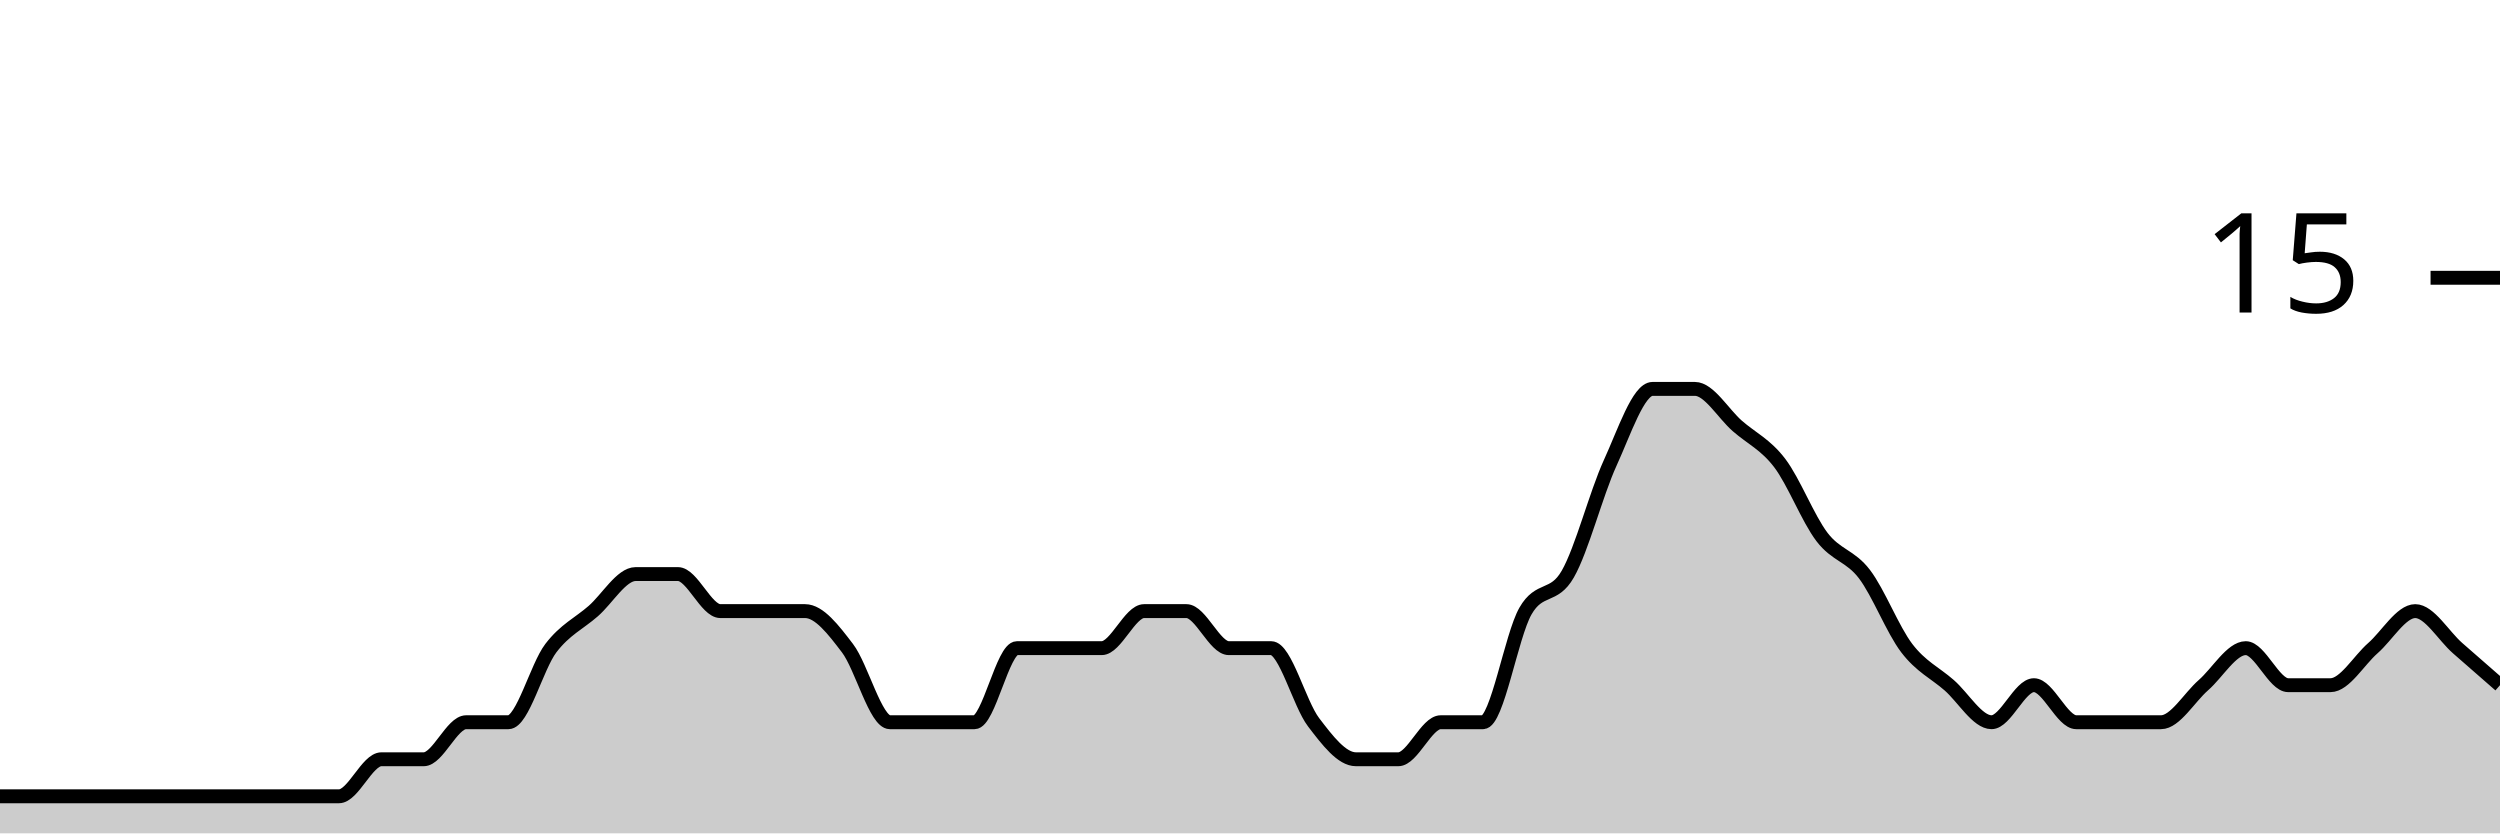
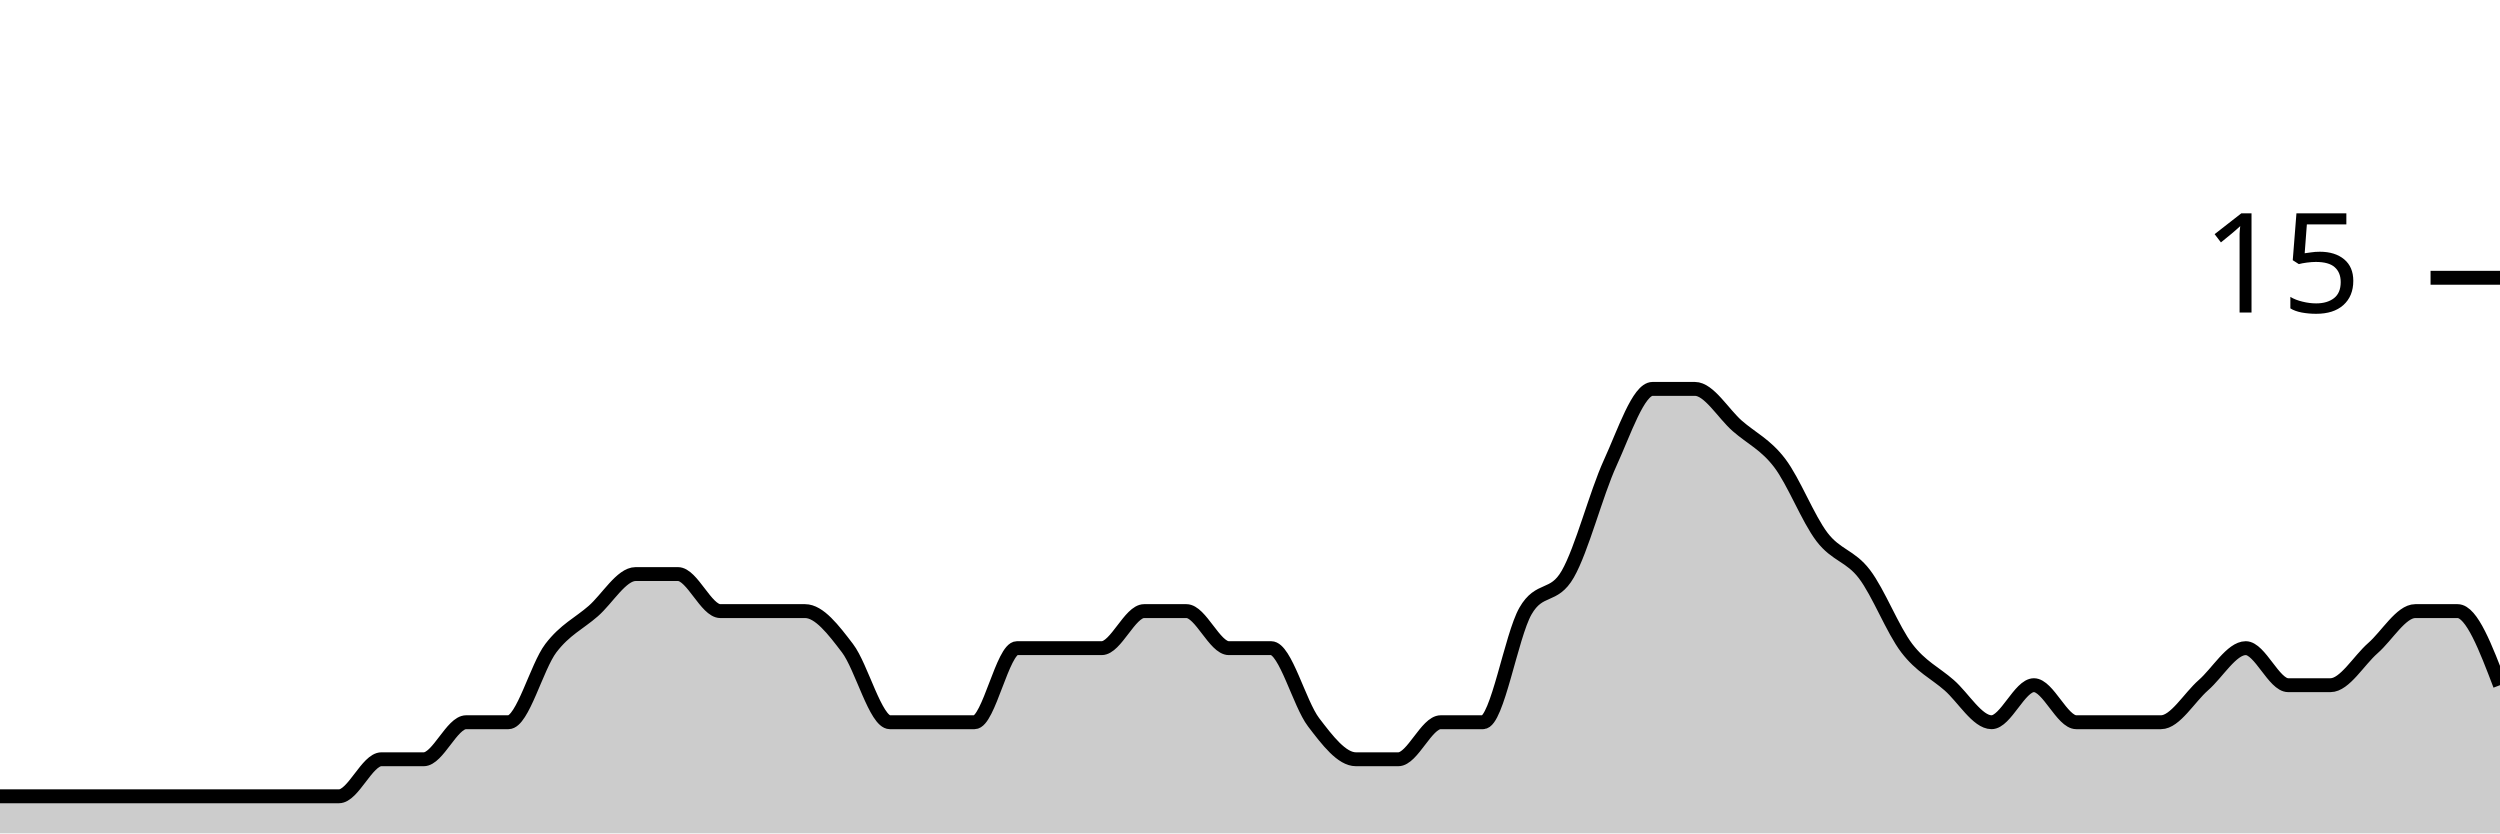
<svg xmlns="http://www.w3.org/2000/svg" viewBox="0 0 180 60">
  <g transform="translate(0,20)">
-     <path class="area" fill="rgba(0, 0, 0, 0.2)" d="M0,37.333C1.017,37.333,2.034,37.333,3.051,37.333C4.068,37.333,5.085,37.333,6.102,37.333C7.119,37.333,8.136,37.333,9.153,37.333C10.169,37.333,11.186,37.333,12.203,37.333C13.22,37.333,14.237,37.333,15.254,37.333C16.271,37.333,17.288,37.333,18.305,37.333C19.322,37.333,20.339,37.333,21.356,37.333C22.373,37.333,23.39,37.333,24.407,37.333C25.424,37.333,26.441,34.667,27.458,34.667C28.475,34.667,29.492,34.667,30.508,34.667C31.525,34.667,32.542,32,33.559,32C34.576,32,35.593,32,36.61,32C37.627,32,38.644,28,39.661,26.667C40.678,25.333,41.695,24.889,42.712,24C43.729,23.111,44.746,21.333,45.763,21.333C46.78,21.333,47.797,21.333,48.814,21.333C49.831,21.333,50.847,24,51.864,24C52.881,24,53.898,24,54.915,24C55.932,24,56.949,24,57.966,24C58.983,24,60,25.333,61.017,26.667C62.034,28,63.051,32,64.068,32C65.085,32,66.102,32,67.119,32C68.136,32,69.153,32,70.169,32C71.186,32,72.203,26.667,73.22,26.667C74.237,26.667,75.254,26.667,76.271,26.667C77.288,26.667,78.305,26.667,79.322,26.667C80.339,26.667,81.356,24,82.373,24C83.39,24,84.407,24,85.424,24C86.441,24,87.458,26.667,88.475,26.667C89.492,26.667,90.508,26.667,91.525,26.667C92.542,26.667,93.559,30.667,94.576,32C95.593,33.333,96.61,34.667,97.627,34.667C98.644,34.667,99.661,34.667,100.678,34.667C101.695,34.667,102.712,32,103.729,32C104.746,32,105.763,32,106.78,32C107.797,32,108.814,25.778,109.831,24C110.847,22.222,111.864,23.111,112.881,21.333C113.898,19.556,114.915,15.556,115.932,13.333C116.949,11.111,117.966,8,118.983,8C120,8,121.017,8,122.034,8C123.051,8,124.068,9.778,125.085,10.667C126.102,11.556,127.119,12,128.136,13.333C129.153,14.667,130.169,17.333,131.186,18.667C132.203,20,133.22,20,134.237,21.333C135.254,22.667,136.271,25.333,137.288,26.667C138.305,28,139.322,28.444,140.339,29.333C141.356,30.222,142.373,32,143.39,32C144.407,32,145.424,29.333,146.441,29.333C147.458,29.333,148.475,32,149.492,32C150.508,32,151.525,32,152.542,32C153.559,32,154.576,32,155.593,32C156.61,32,157.627,30.222,158.644,29.333C159.661,28.444,160.678,26.667,161.695,26.667C162.712,26.667,163.729,29.333,164.746,29.333C165.763,29.333,166.78,29.333,167.797,29.333C168.814,29.333,169.831,27.556,170.847,26.667C171.864,25.778,172.881,24,173.898,24C174.915,24,175.932,25.778,176.949,26.667C177.966,27.556,178.983,28.444,180,29.333L180,40C178.983,40,177.966,40,176.949,40C175.932,40,174.915,40,173.898,40C172.881,40,171.864,40,170.847,40C169.831,40,168.814,40,167.797,40C166.78,40,165.763,40,164.746,40C163.729,40,162.712,40,161.695,40C160.678,40,159.661,40,158.644,40C157.627,40,156.61,40,155.593,40C154.576,40,153.559,40,152.542,40C151.525,40,150.508,40,149.492,40C148.475,40,147.458,40,146.441,40C145.424,40,144.407,40,143.39,40C142.373,40,141.356,40,140.339,40C139.322,40,138.305,40,137.288,40C136.271,40,135.254,40,134.237,40C133.22,40,132.203,40,131.186,40C130.169,40,129.153,40,128.136,40C127.119,40,126.102,40,125.085,40C124.068,40,123.051,40,122.034,40C121.017,40,120,40,118.983,40C117.966,40,116.949,40,115.932,40C114.915,40,113.898,40,112.881,40C111.864,40,110.847,40,109.831,40C108.814,40,107.797,40,106.78,40C105.763,40,104.746,40,103.729,40C102.712,40,101.695,40,100.678,40C99.661,40,98.644,40,97.627,40C96.61,40,95.593,40,94.576,40C93.559,40,92.542,40,91.525,40C90.508,40,89.492,40,88.475,40C87.458,40,86.441,40,85.424,40C84.407,40,83.39,40,82.373,40C81.356,40,80.339,40,79.322,40C78.305,40,77.288,40,76.271,40C75.254,40,74.237,40,73.22,40C72.203,40,71.186,40,70.169,40C69.153,40,68.136,40,67.119,40C66.102,40,65.085,40,64.068,40C63.051,40,62.034,40,61.017,40C60,40,58.983,40,57.966,40C56.949,40,55.932,40,54.915,40C53.898,40,52.881,40,51.864,40C50.847,40,49.831,40,48.814,40C47.797,40,46.78,40,45.763,40C44.746,40,43.729,40,42.712,40C41.695,40,40.678,40,39.661,40C38.644,40,37.627,40,36.61,40C35.593,40,34.576,40,33.559,40C32.542,40,31.525,40,30.508,40C29.492,40,28.475,40,27.458,40C26.441,40,25.424,40,24.407,40C23.39,40,22.373,40,21.356,40C20.339,40,19.322,40,18.305,40C17.288,40,16.271,40,15.254,40C14.237,40,13.22,40,12.203,40C11.186,40,10.169,40,9.153,40C8.136,40,7.119,40,6.102,40C5.085,40,4.068,40,3.051,40C2.034,40,1.017,40,0,40Z" />
-     <path class="line" stroke="black" fill="none" d="M0,37.333C1.017,37.333,2.034,37.333,3.051,37.333C4.068,37.333,5.085,37.333,6.102,37.333C7.119,37.333,8.136,37.333,9.153,37.333C10.169,37.333,11.186,37.333,12.203,37.333C13.22,37.333,14.237,37.333,15.254,37.333C16.271,37.333,17.288,37.333,18.305,37.333C19.322,37.333,20.339,37.333,21.356,37.333C22.373,37.333,23.39,37.333,24.407,37.333C25.424,37.333,26.441,34.667,27.458,34.667C28.475,34.667,29.492,34.667,30.508,34.667C31.525,34.667,32.542,32,33.559,32C34.576,32,35.593,32,36.61,32C37.627,32,38.644,28,39.661,26.667C40.678,25.333,41.695,24.889,42.712,24C43.729,23.111,44.746,21.333,45.763,21.333C46.78,21.333,47.797,21.333,48.814,21.333C49.831,21.333,50.847,24,51.864,24C52.881,24,53.898,24,54.915,24C55.932,24,56.949,24,57.966,24C58.983,24,60,25.333,61.017,26.667C62.034,28,63.051,32,64.068,32C65.085,32,66.102,32,67.119,32C68.136,32,69.153,32,70.169,32C71.186,32,72.203,26.667,73.22,26.667C74.237,26.667,75.254,26.667,76.271,26.667C77.288,26.667,78.305,26.667,79.322,26.667C80.339,26.667,81.356,24,82.373,24C83.39,24,84.407,24,85.424,24C86.441,24,87.458,26.667,88.475,26.667C89.492,26.667,90.508,26.667,91.525,26.667C92.542,26.667,93.559,30.667,94.576,32C95.593,33.333,96.61,34.667,97.627,34.667C98.644,34.667,99.661,34.667,100.678,34.667C101.695,34.667,102.712,32,103.729,32C104.746,32,105.763,32,106.78,32C107.797,32,108.814,25.778,109.831,24C110.847,22.222,111.864,23.111,112.881,21.333C113.898,19.556,114.915,15.556,115.932,13.333C116.949,11.111,117.966,8,118.983,8C120,8,121.017,8,122.034,8C123.051,8,124.068,9.778,125.085,10.667C126.102,11.556,127.119,12,128.136,13.333C129.153,14.667,130.169,17.333,131.186,18.667C132.203,20,133.22,20,134.237,21.333C135.254,22.667,136.271,25.333,137.288,26.667C138.305,28,139.322,28.444,140.339,29.333C141.356,30.222,142.373,32,143.39,32C144.407,32,145.424,29.333,146.441,29.333C147.458,29.333,148.475,32,149.492,32C150.508,32,151.525,32,152.542,32C153.559,32,154.576,32,155.593,32C156.61,32,157.627,30.222,158.644,29.333C159.661,28.444,160.678,26.667,161.695,26.667C162.712,26.667,163.729,29.333,164.746,29.333C165.763,29.333,166.78,29.333,167.797,29.333C168.814,29.333,169.831,27.556,170.847,26.667C171.864,25.778,172.881,24,173.898,24C174.915,24,175.932,25.778,176.949,26.667C177.966,27.556,178.983,28.444,180,29.333" />
+     <path class="area" fill="rgba(0, 0, 0, 0.2)" d="M0,37.333C1.017,37.333,2.034,37.333,3.051,37.333C4.068,37.333,5.085,37.333,6.102,37.333C7.119,37.333,8.136,37.333,9.153,37.333C10.169,37.333,11.186,37.333,12.203,37.333C13.22,37.333,14.237,37.333,15.254,37.333C16.271,37.333,17.288,37.333,18.305,37.333C19.322,37.333,20.339,37.333,21.356,37.333C22.373,37.333,23.39,37.333,24.407,37.333C25.424,37.333,26.441,34.667,27.458,34.667C28.475,34.667,29.492,34.667,30.508,34.667C31.525,34.667,32.542,32,33.559,32C34.576,32,35.593,32,36.61,32C37.627,32,38.644,28,39.661,26.667C40.678,25.333,41.695,24.889,42.712,24C43.729,23.111,44.746,21.333,45.763,21.333C46.78,21.333,47.797,21.333,48.814,21.333C49.831,21.333,50.847,24,51.864,24C52.881,24,53.898,24,54.915,24C55.932,24,56.949,24,57.966,24C58.983,24,60,25.333,61.017,26.667C62.034,28,63.051,32,64.068,32C65.085,32,66.102,32,67.119,32C68.136,32,69.153,32,70.169,32C71.186,32,72.203,26.667,73.22,26.667C74.237,26.667,75.254,26.667,76.271,26.667C77.288,26.667,78.305,26.667,79.322,26.667C80.339,26.667,81.356,24,82.373,24C83.39,24,84.407,24,85.424,24C86.441,24,87.458,26.667,88.475,26.667C89.492,26.667,90.508,26.667,91.525,26.667C92.542,26.667,93.559,30.667,94.576,32C95.593,33.333,96.61,34.667,97.627,34.667C98.644,34.667,99.661,34.667,100.678,34.667C101.695,34.667,102.712,32,103.729,32C104.746,32,105.763,32,106.78,32C107.797,32,108.814,25.778,109.831,24C110.847,22.222,111.864,23.111,112.881,21.333C113.898,19.556,114.915,15.556,115.932,13.333C116.949,11.111,117.966,8,118.983,8C120,8,121.017,8,122.034,8C123.051,8,124.068,9.778,125.085,10.667C126.102,11.556,127.119,12,128.136,13.333C129.153,14.667,130.169,17.333,131.186,18.667C132.203,20,133.22,20,134.237,21.333C135.254,22.667,136.271,25.333,137.288,26.667C138.305,28,139.322,28.444,140.339,29.333C141.356,30.222,142.373,32,143.39,32C144.407,32,145.424,29.333,146.441,29.333C147.458,29.333,148.475,32,149.492,32C150.508,32,151.525,32,152.542,32C153.559,32,154.576,32,155.593,32C156.61,32,157.627,30.222,158.644,29.333C159.661,28.444,160.678,26.667,161.695,26.667C162.712,26.667,163.729,29.333,164.746,29.333C165.763,29.333,166.78,29.333,167.797,29.333C168.814,29.333,169.831,27.556,170.847,26.667C171.864,25.778,172.881,24,173.898,24C174.915,24,175.932,24,176.949,24C177.966,24,178.983,26.667,180,29.333L180,40C178.983,40,177.966,40,176.949,40C175.932,40,174.915,40,173.898,40C172.881,40,171.864,40,170.847,40C169.831,40,168.814,40,167.797,40C166.78,40,165.763,40,164.746,40C163.729,40,162.712,40,161.695,40C160.678,40,159.661,40,158.644,40C157.627,40,156.61,40,155.593,40C154.576,40,153.559,40,152.542,40C151.525,40,150.508,40,149.492,40C148.475,40,147.458,40,146.441,40C145.424,40,144.407,40,143.39,40C142.373,40,141.356,40,140.339,40C139.322,40,138.305,40,137.288,40C136.271,40,135.254,40,134.237,40C133.22,40,132.203,40,131.186,40C130.169,40,129.153,40,128.136,40C127.119,40,126.102,40,125.085,40C124.068,40,123.051,40,122.034,40C121.017,40,120,40,118.983,40C117.966,40,116.949,40,115.932,40C114.915,40,113.898,40,112.881,40C111.864,40,110.847,40,109.831,40C108.814,40,107.797,40,106.78,40C105.763,40,104.746,40,103.729,40C102.712,40,101.695,40,100.678,40C99.661,40,98.644,40,97.627,40C96.61,40,95.593,40,94.576,40C93.559,40,92.542,40,91.525,40C90.508,40,89.492,40,88.475,40C87.458,40,86.441,40,85.424,40C84.407,40,83.39,40,82.373,40C81.356,40,80.339,40,79.322,40C78.305,40,77.288,40,76.271,40C75.254,40,74.237,40,73.22,40C72.203,40,71.186,40,70.169,40C69.153,40,68.136,40,67.119,40C66.102,40,65.085,40,64.068,40C63.051,40,62.034,40,61.017,40C60,40,58.983,40,57.966,40C56.949,40,55.932,40,54.915,40C53.898,40,52.881,40,51.864,40C50.847,40,49.831,40,48.814,40C47.797,40,46.78,40,45.763,40C44.746,40,43.729,40,42.712,40C41.695,40,40.678,40,39.661,40C38.644,40,37.627,40,36.61,40C35.593,40,34.576,40,33.559,40C32.542,40,31.525,40,30.508,40C29.492,40,28.475,40,27.458,40C26.441,40,25.424,40,24.407,40C23.39,40,22.373,40,21.356,40C20.339,40,19.322,40,18.305,40C17.288,40,16.271,40,15.254,40C14.237,40,13.22,40,12.203,40C11.186,40,10.169,40,9.153,40C8.136,40,7.119,40,6.102,40C5.085,40,4.068,40,3.051,40C2.034,40,1.017,40,0,40Z" />
+     <path class="line" stroke="black" fill="none" d="M0,37.333C1.017,37.333,2.034,37.333,3.051,37.333C4.068,37.333,5.085,37.333,6.102,37.333C7.119,37.333,8.136,37.333,9.153,37.333C10.169,37.333,11.186,37.333,12.203,37.333C13.22,37.333,14.237,37.333,15.254,37.333C16.271,37.333,17.288,37.333,18.305,37.333C19.322,37.333,20.339,37.333,21.356,37.333C22.373,37.333,23.39,37.333,24.407,37.333C25.424,37.333,26.441,34.667,27.458,34.667C28.475,34.667,29.492,34.667,30.508,34.667C31.525,34.667,32.542,32,33.559,32C34.576,32,35.593,32,36.61,32C37.627,32,38.644,28,39.661,26.667C40.678,25.333,41.695,24.889,42.712,24C43.729,23.111,44.746,21.333,45.763,21.333C46.78,21.333,47.797,21.333,48.814,21.333C49.831,21.333,50.847,24,51.864,24C52.881,24,53.898,24,54.915,24C55.932,24,56.949,24,57.966,24C58.983,24,60,25.333,61.017,26.667C62.034,28,63.051,32,64.068,32C65.085,32,66.102,32,67.119,32C68.136,32,69.153,32,70.169,32C71.186,32,72.203,26.667,73.22,26.667C74.237,26.667,75.254,26.667,76.271,26.667C77.288,26.667,78.305,26.667,79.322,26.667C80.339,26.667,81.356,24,82.373,24C83.39,24,84.407,24,85.424,24C86.441,24,87.458,26.667,88.475,26.667C89.492,26.667,90.508,26.667,91.525,26.667C92.542,26.667,93.559,30.667,94.576,32C95.593,33.333,96.61,34.667,97.627,34.667C98.644,34.667,99.661,34.667,100.678,34.667C101.695,34.667,102.712,32,103.729,32C104.746,32,105.763,32,106.78,32C107.797,32,108.814,25.778,109.831,24C110.847,22.222,111.864,23.111,112.881,21.333C113.898,19.556,114.915,15.556,115.932,13.333C116.949,11.111,117.966,8,118.983,8C120,8,121.017,8,122.034,8C123.051,8,124.068,9.778,125.085,10.667C126.102,11.556,127.119,12,128.136,13.333C129.153,14.667,130.169,17.333,131.186,18.667C132.203,20,133.22,20,134.237,21.333C135.254,22.667,136.271,25.333,137.288,26.667C138.305,28,139.322,28.444,140.339,29.333C141.356,30.222,142.373,32,143.39,32C144.407,32,145.424,29.333,146.441,29.333C147.458,29.333,148.475,32,149.492,32C150.508,32,151.525,32,152.542,32C153.559,32,154.576,32,155.593,32C156.61,32,157.627,30.222,158.644,29.333C159.661,28.444,160.678,26.667,161.695,26.667C162.712,26.667,163.729,29.333,164.746,29.333C165.763,29.333,166.78,29.333,167.797,29.333C168.814,29.333,169.831,27.556,170.847,26.667C171.864,25.778,172.881,24,173.898,24C174.915,24,175.932,24,176.949,24C177.966,24,178.983,26.667,180,29.333" />
    <path class="axis-ceiling" stroke-width="1" stroke="black" fill="none" d="M175,0L180,0" />
    <text class="axis-ceiling-label" font-family="sans-serif" text-anchor="end" font-size="10px" x="170" y="2.5">15</text>
  </g>
</svg>
